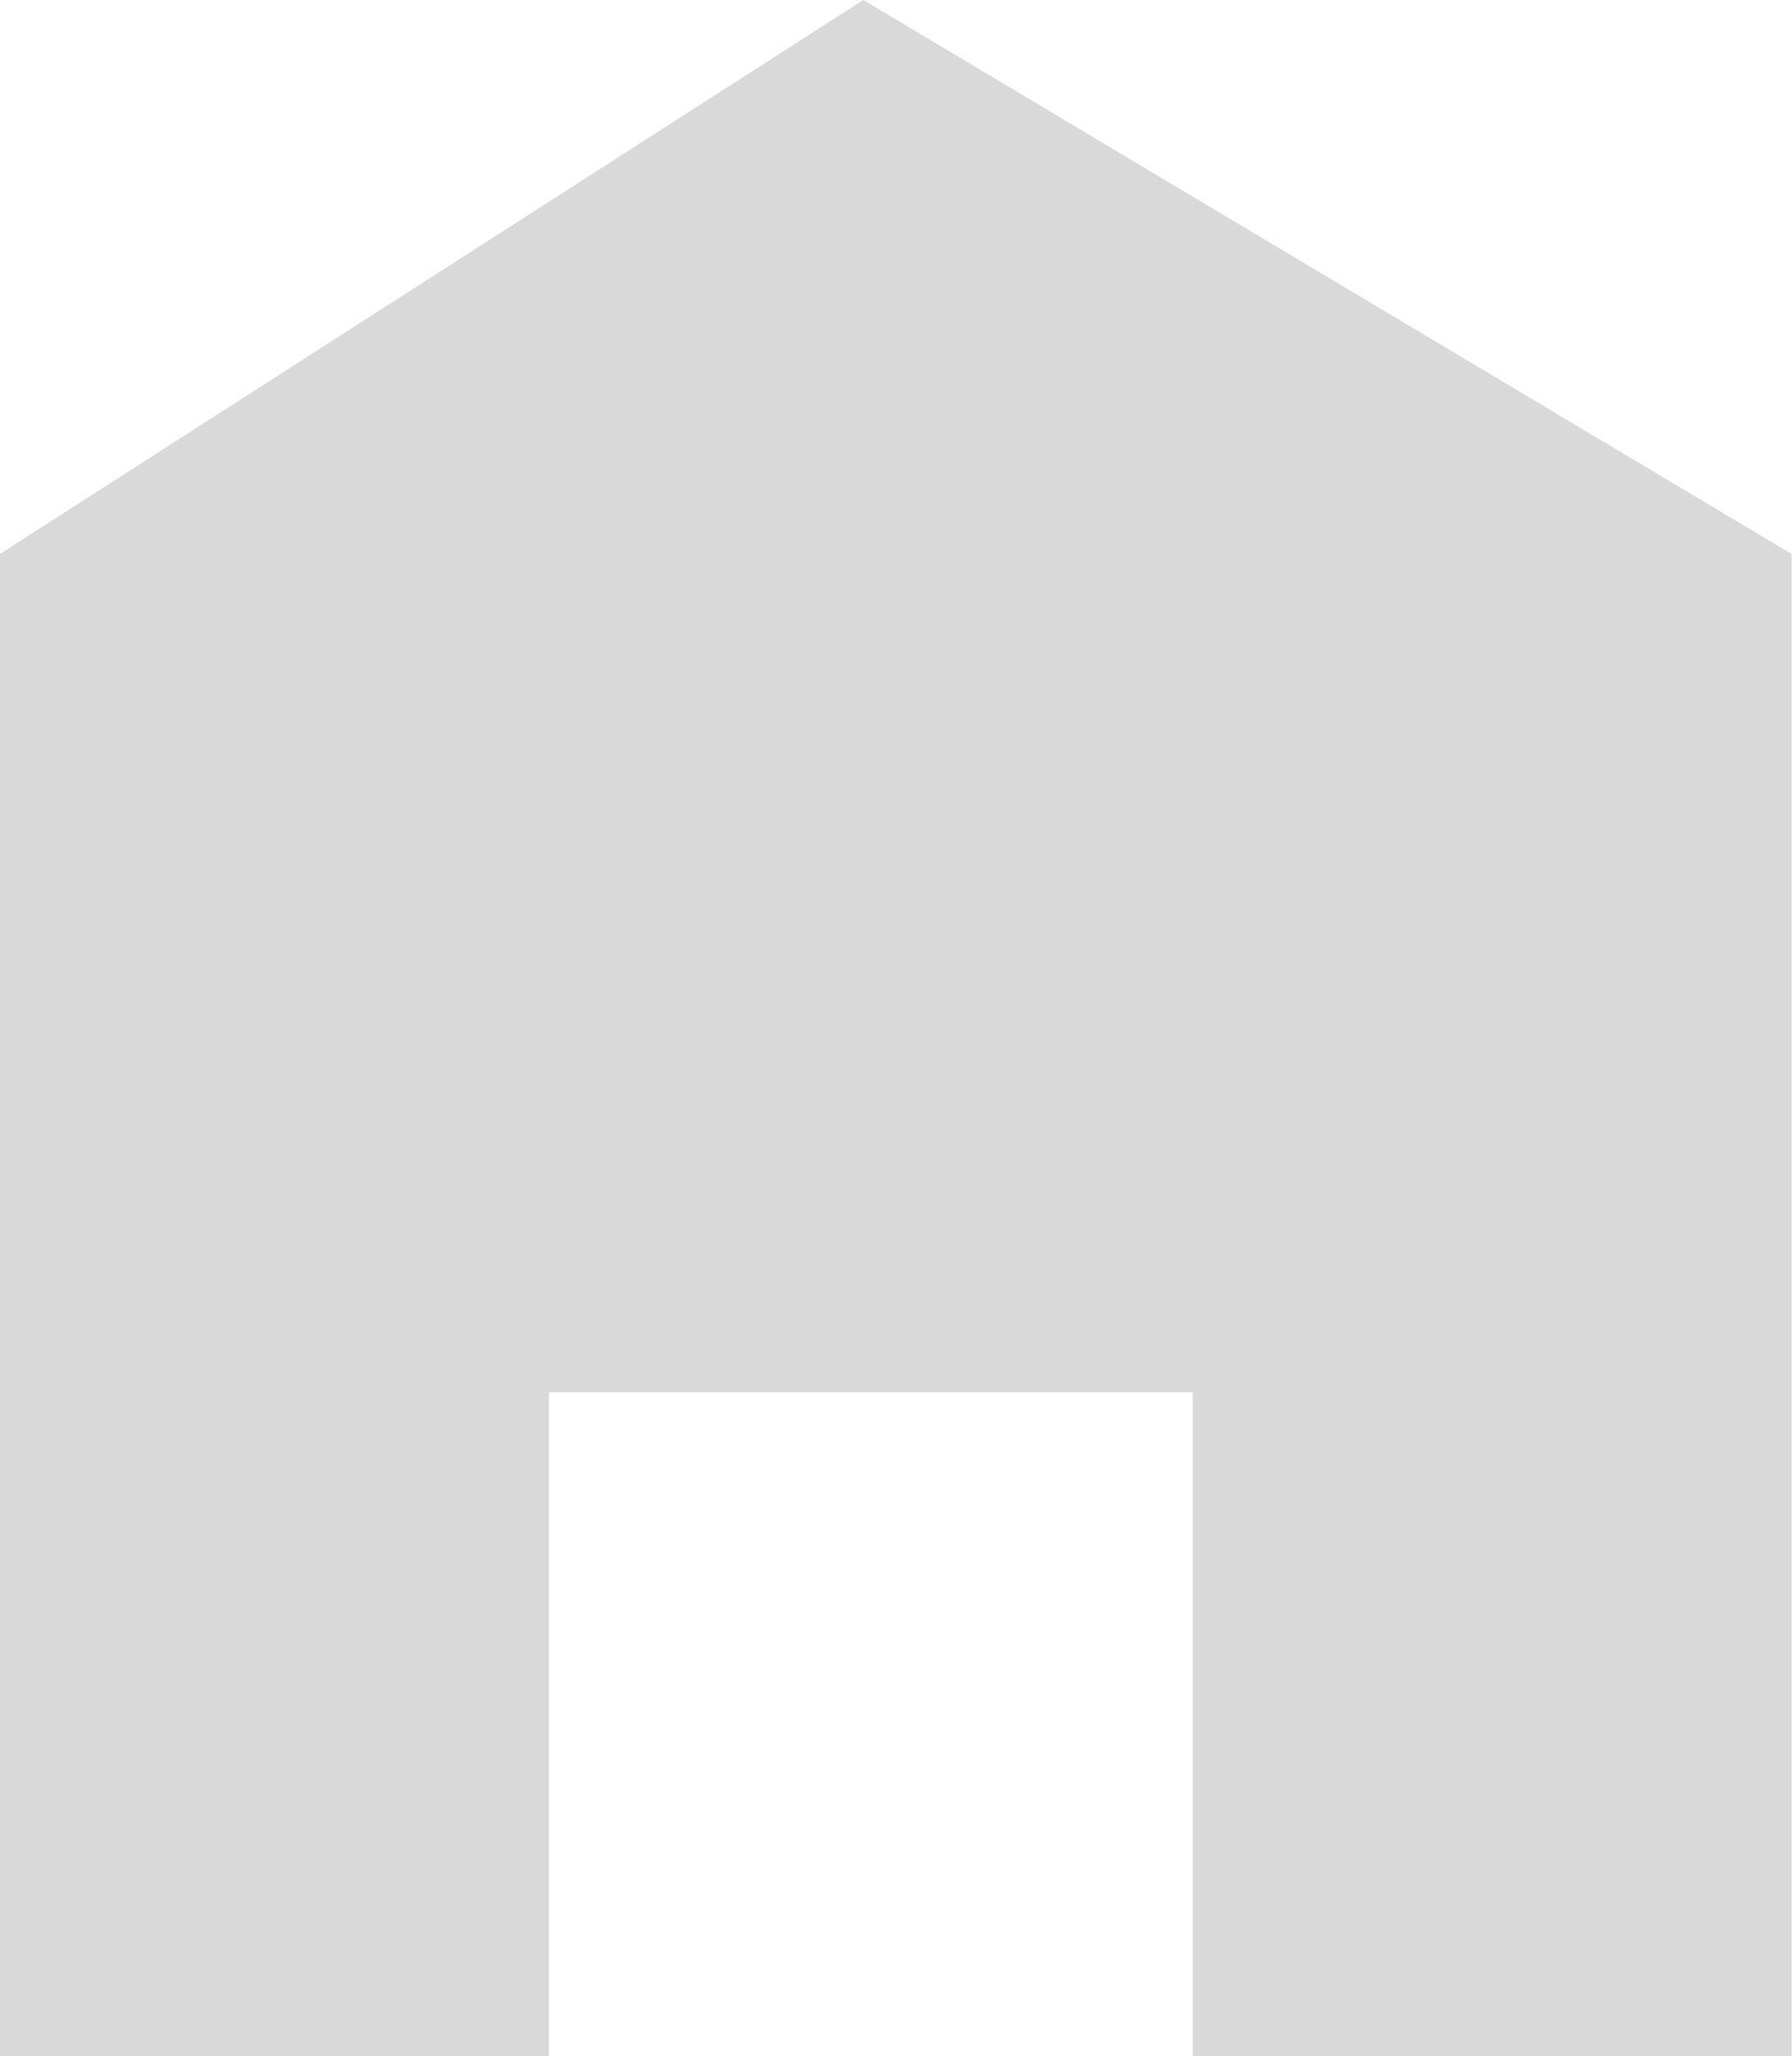
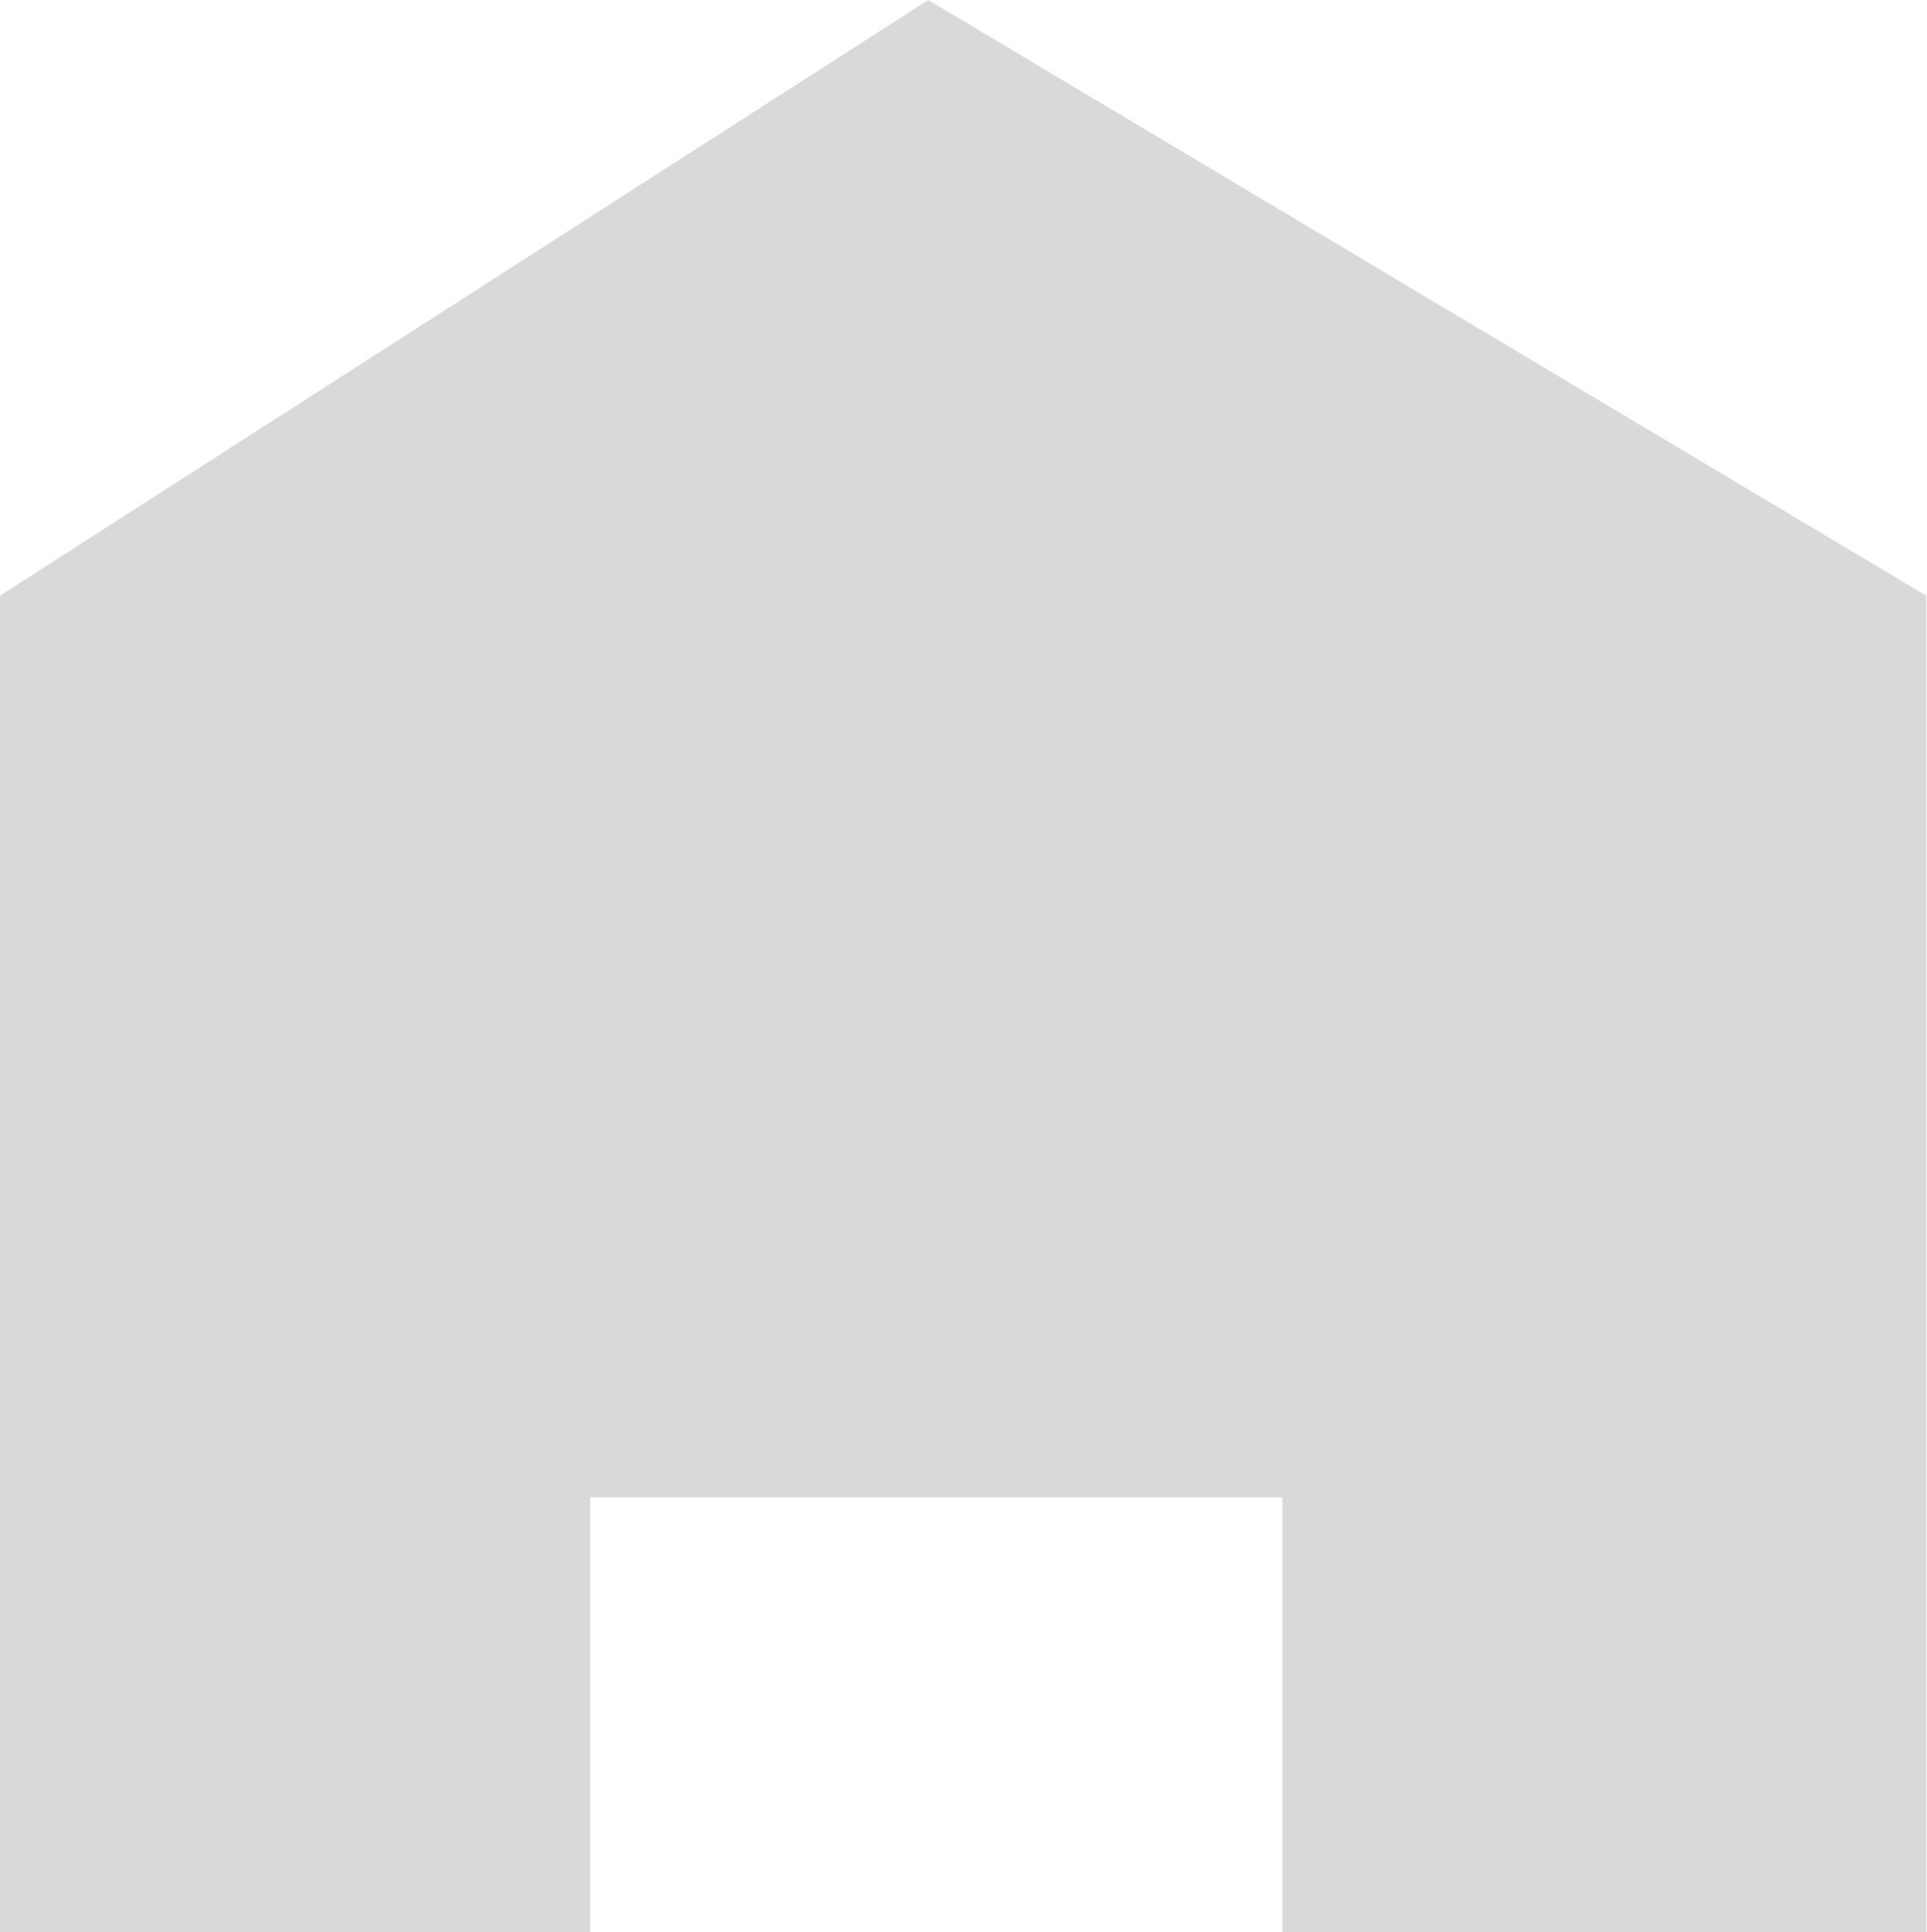
- <svg xmlns="http://www.w3.org/2000/svg" width="359" height="412" viewBox="0 0 359 412" fill="none">
-   <path d="M0 111L173 0L359 111V412H239V279H110V412H0V111Z" fill="#D9D9D9" />
+ <svg xmlns="http://www.w3.org/2000/svg" width="359" height="360" viewBox="0 0 359 360" fill="none">
+   <path d="M0 111L173 0L359 111V360H239V279H110V360H0V111Z" fill="#D9D9D9" />
</svg>
